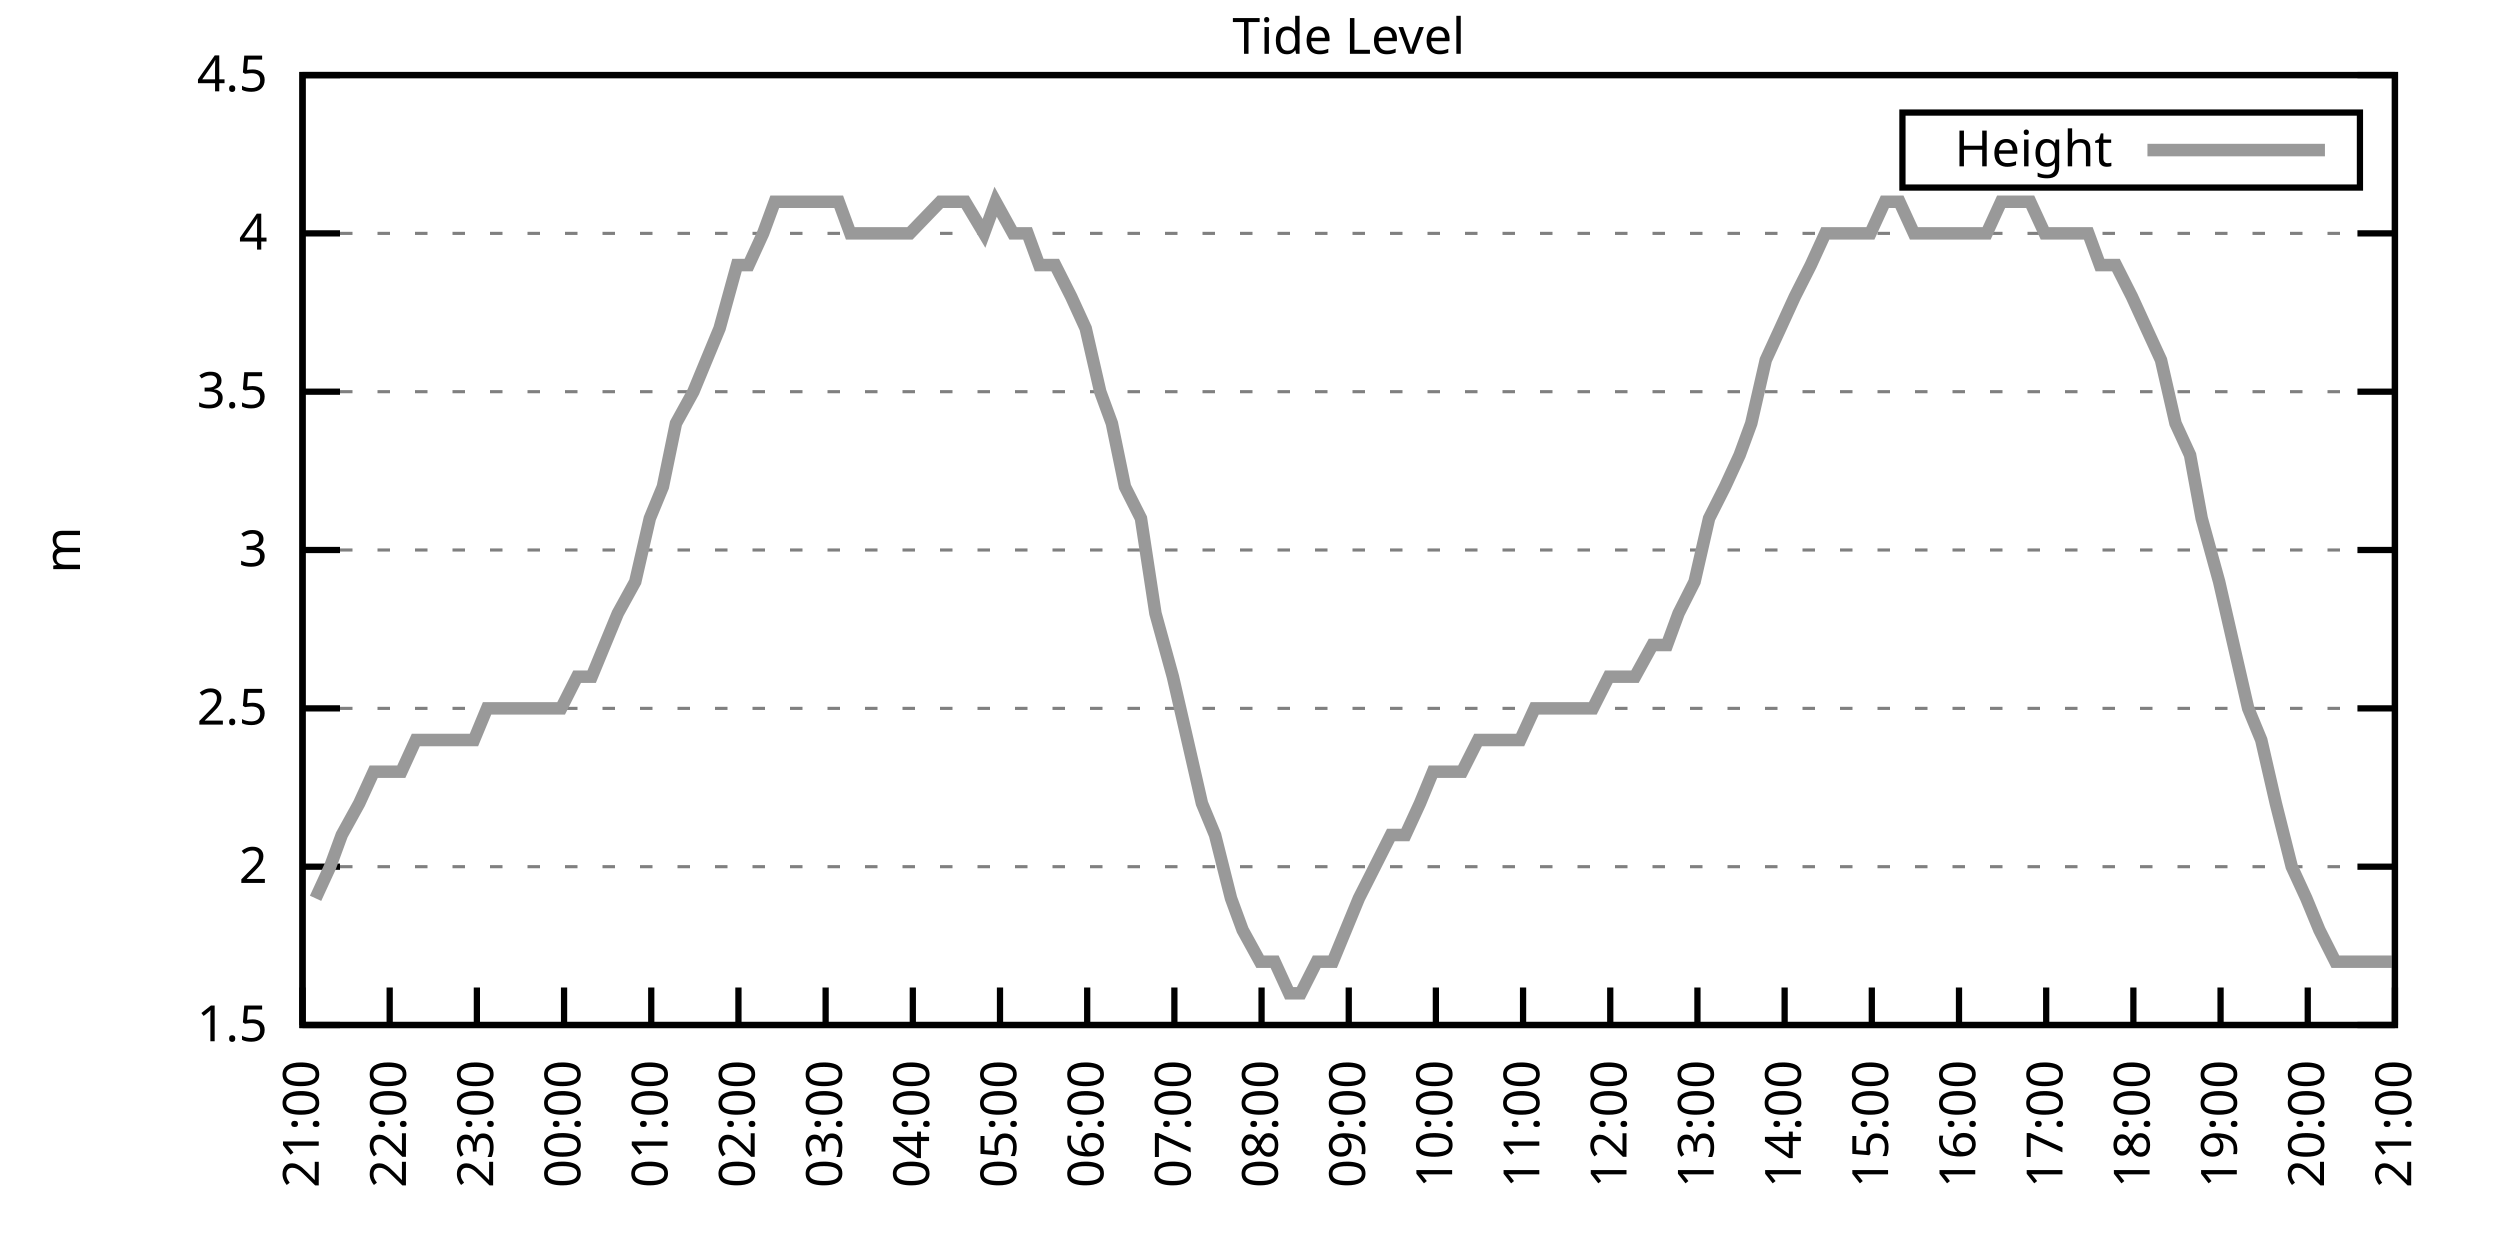
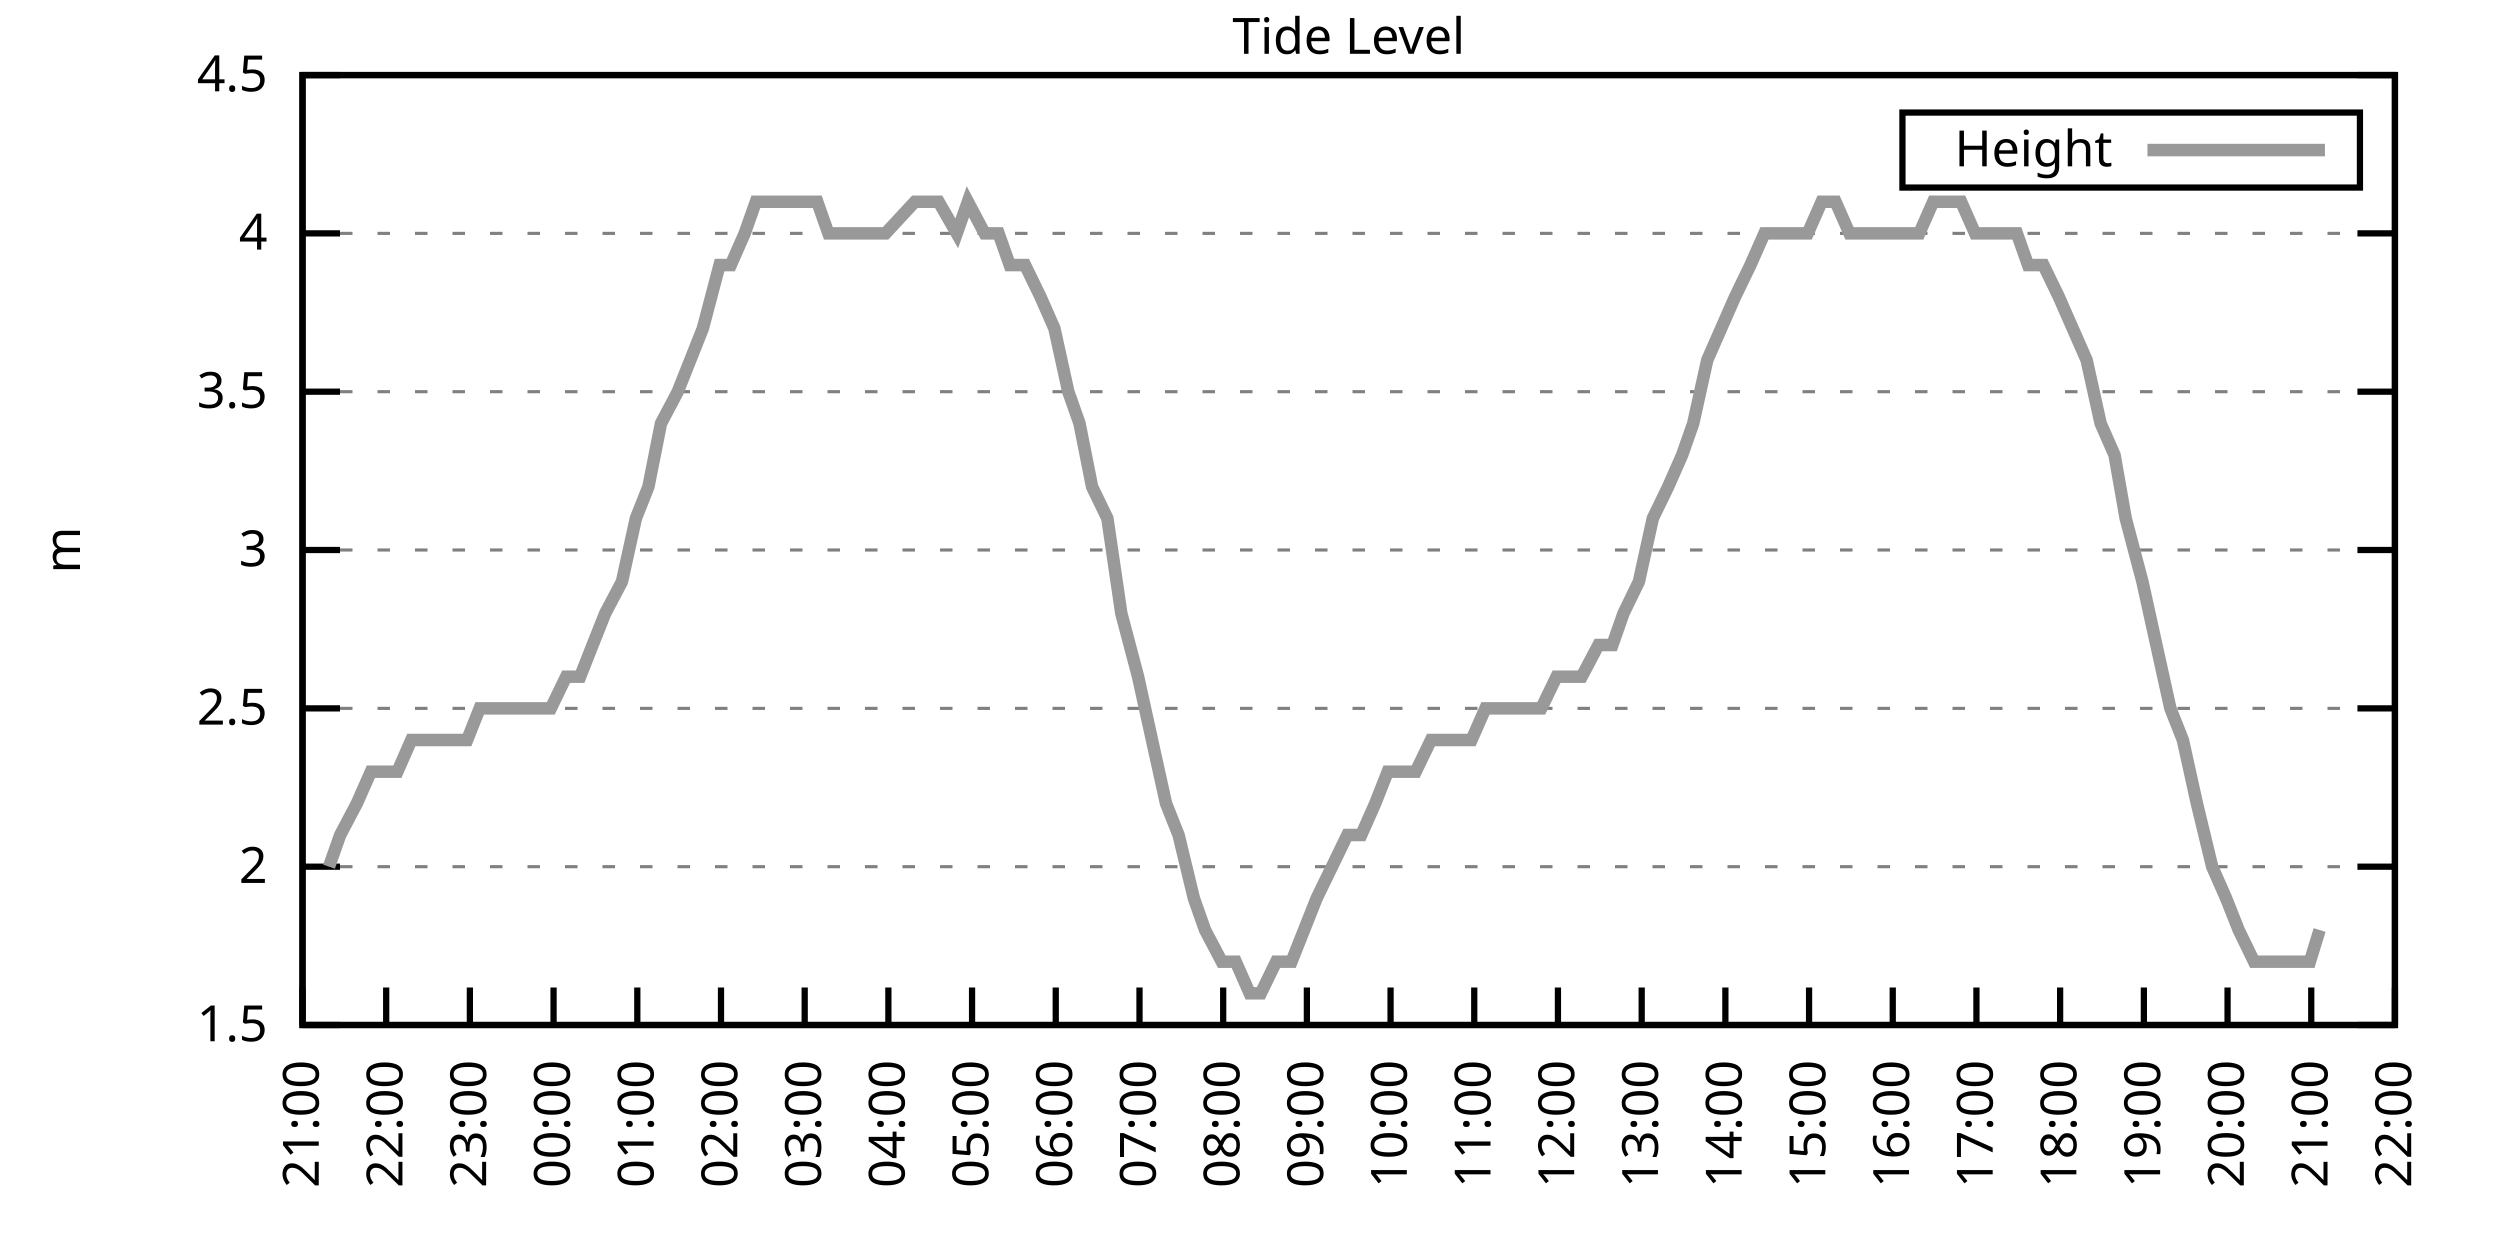
<svg xmlns="http://www.w3.org/2000/svg" xmlns:xlink="http://www.w3.org/1999/xlink" width="400" height="200" viewBox="0 0 400 200">
  <g id="gnuplot_canvas">
    <rect x="0" y="0" width="400" height="200" fill="none" />
    <defs>
      <circle id="gpDot" r="0.5" stroke-width="0.5" stroke="currentColor" />
      <path id="gpPt0" stroke-width="0.333" stroke="currentColor" d="M-1,0 h2 M0,-1 v2" />
      <path id="gpPt1" stroke-width="0.333" stroke="currentColor" d="M-1,-1 L1,1 M1,-1 L-1,1" />
      <path id="gpPt2" stroke-width="0.333" stroke="currentColor" d="M-1,0 L1,0 M0,-1 L0,1 M-1,-1 L1,1 M-1,1 L1,-1" />
      <rect id="gpPt3" stroke-width="0.333" stroke="currentColor" x="-1" y="-1" width="2" height="2" />
      <rect id="gpPt4" stroke-width="0.333" stroke="currentColor" fill="currentColor" x="-1" y="-1" width="2" height="2" />
      <circle id="gpPt5" stroke-width="0.333" stroke="currentColor" cx="0" cy="0" r="1" />
      <use xlink:href="#gpPt5" id="gpPt6" fill="currentColor" stroke="none" />
      <path id="gpPt7" stroke-width="0.333" stroke="currentColor" d="M0,-1.33 L-1.33,0.67 L1.33,0.67 z" />
      <use xlink:href="#gpPt7" id="gpPt8" fill="currentColor" stroke="none" />
      <use xlink:href="#gpPt7" id="gpPt9" stroke="currentColor" transform="rotate(180)" />
      <use xlink:href="#gpPt9" id="gpPt10" fill="currentColor" stroke="none" />
      <use xlink:href="#gpPt3" id="gpPt11" stroke="currentColor" transform="rotate(45)" />
      <use xlink:href="#gpPt11" id="gpPt12" fill="currentColor" stroke="none" />
      <path id="gpPt13" stroke-width="0.333" stroke="currentColor" d="M0,1.330 L1.265,0.411 L0.782,-1.067 L-0.782,-1.076 L-1.265,0.411 z" />
      <use xlink:href="#gpPt13" id="gpPt14" fill="currentColor" stroke="none" />
      <filter id="textbox" filterUnits="objectBoundingBox" x="0" y="0" height="1" width="1">
        <feFlood flood-color="white" flood-opacity="1" result="bgnd" />
        <feComposite in="SourceGraphic" in2="bgnd" operator="atop" />
      </filter>
      <filter id="greybox" filterUnits="objectBoundingBox" x="0" y="0" height="1" width="1">
        <feFlood flood-color="lightgrey" flood-opacity="1" result="grey" />
        <feComposite in="SourceGraphic" in2="grey" operator="atop" />
      </filter>
    </defs>
    <g fill="none" color="white" stroke="currentColor" stroke-width="1.00" stroke-linecap="butt" stroke-linejoin="miter">
</g>
    <g fill="none" color="black" stroke="currentColor" stroke-width="1.00" stroke-linecap="butt" stroke-linejoin="miter">
      <g stroke="none" shape-rendering="crispEdges">
        <polygon fill="rgb(255, 255, 255)" points="48.40,164.00 383.18,164.00 383.18,12.02 48.40,12.02 " />
      </g>
    </g>
    <g fill="none" color="black" stroke="currentColor" stroke-width="1.00" stroke-linecap="butt" stroke-linejoin="miter">
</g>
    <g fill="none" color="black" stroke="black" stroke-width="0.50" stroke-linecap="butt" stroke-linejoin="miter">
</g>
    <g fill="none" color="gray" stroke="currentColor" stroke-width="0.50" stroke-linecap="butt" stroke-linejoin="miter">
      <path stroke="gray" stroke-dasharray="2,4" class="gridline" d="M48.40,164.00 L383.19,164.00  " />
    </g>
    <g fill="none" color="gray" stroke="gray" stroke-width="1.00" stroke-linecap="butt" stroke-linejoin="miter">
</g>
    <g fill="none" color="black" stroke="currentColor" stroke-width="1.00" stroke-linecap="butt" stroke-linejoin="miter">
      <path stroke="black" d="M48.40,164.00 L54.40,164.00 M383.19,164.00 L377.19,164.00  " />
      <g transform="translate(42.80,166.60)" stroke="none" fill="black" font-family="Sans" font-size="8.00" text-anchor="end">
        <text>
          <tspan font-family="Sans"> 1.5</tspan>
        </text>
      </g>
    </g>
    <g fill="none" color="black" stroke="currentColor" stroke-width="1.00" stroke-linecap="butt" stroke-linejoin="miter">
</g>
    <g fill="none" color="black" stroke="black" stroke-width="0.50" stroke-linecap="butt" stroke-linejoin="miter">
</g>
    <g fill="none" color="gray" stroke="currentColor" stroke-width="0.50" stroke-linecap="butt" stroke-linejoin="miter">
      <path stroke="gray" stroke-dasharray="2,4" class="gridline" d="M48.40,138.67 L383.19,138.67  " />
    </g>
    <g fill="none" color="gray" stroke="gray" stroke-width="1.00" stroke-linecap="butt" stroke-linejoin="miter">
</g>
    <g fill="none" color="black" stroke="currentColor" stroke-width="1.00" stroke-linecap="butt" stroke-linejoin="miter">
      <path stroke="black" d="M48.40,138.67 L54.40,138.67 M383.19,138.67 L377.19,138.67  " />
      <g transform="translate(42.80,141.27)" stroke="none" fill="black" font-family="Sans" font-size="8.00" text-anchor="end">
        <text>
          <tspan font-family="Sans"> 2</tspan>
        </text>
      </g>
    </g>
    <g fill="none" color="black" stroke="currentColor" stroke-width="1.00" stroke-linecap="butt" stroke-linejoin="miter">
</g>
    <g fill="none" color="black" stroke="black" stroke-width="0.50" stroke-linecap="butt" stroke-linejoin="miter">
</g>
    <g fill="none" color="gray" stroke="currentColor" stroke-width="0.50" stroke-linecap="butt" stroke-linejoin="miter">
      <path stroke="gray" stroke-dasharray="2,4" class="gridline" d="M48.40,113.34 L383.19,113.34  " />
    </g>
    <g fill="none" color="gray" stroke="gray" stroke-width="1.00" stroke-linecap="butt" stroke-linejoin="miter">
</g>
    <g fill="none" color="black" stroke="currentColor" stroke-width="1.00" stroke-linecap="butt" stroke-linejoin="miter">
      <path stroke="black" d="M48.40,113.34 L54.40,113.34 M383.19,113.34 L377.19,113.34  " />
      <g transform="translate(42.80,115.94)" stroke="none" fill="black" font-family="Sans" font-size="8.00" text-anchor="end">
        <text>
          <tspan font-family="Sans"> 2.5</tspan>
        </text>
      </g>
    </g>
    <g fill="none" color="black" stroke="currentColor" stroke-width="1.00" stroke-linecap="butt" stroke-linejoin="miter">
</g>
    <g fill="none" color="black" stroke="black" stroke-width="0.50" stroke-linecap="butt" stroke-linejoin="miter">
</g>
    <g fill="none" color="gray" stroke="currentColor" stroke-width="0.50" stroke-linecap="butt" stroke-linejoin="miter">
      <path stroke="gray" stroke-dasharray="2,4" class="gridline" d="M48.40,88.00 L383.19,88.00  " />
    </g>
    <g fill="none" color="gray" stroke="gray" stroke-width="1.00" stroke-linecap="butt" stroke-linejoin="miter">
</g>
    <g fill="none" color="black" stroke="currentColor" stroke-width="1.00" stroke-linecap="butt" stroke-linejoin="miter">
      <path stroke="black" d="M48.40,88.00 L54.40,88.00 M383.19,88.00 L377.19,88.00  " />
      <g transform="translate(42.80,90.60)" stroke="none" fill="black" font-family="Sans" font-size="8.00" text-anchor="end">
        <text>
          <tspan font-family="Sans"> 3</tspan>
        </text>
      </g>
    </g>
    <g fill="none" color="black" stroke="currentColor" stroke-width="1.00" stroke-linecap="butt" stroke-linejoin="miter">
</g>
    <g fill="none" color="black" stroke="black" stroke-width="0.50" stroke-linecap="butt" stroke-linejoin="miter">
</g>
    <g fill="none" color="gray" stroke="currentColor" stroke-width="0.50" stroke-linecap="butt" stroke-linejoin="miter">
      <path stroke="gray" stroke-dasharray="2,4" class="gridline" d="M48.40,62.67 L383.19,62.67  " />
    </g>
    <g fill="none" color="gray" stroke="gray" stroke-width="1.00" stroke-linecap="butt" stroke-linejoin="miter">
</g>
    <g fill="none" color="black" stroke="currentColor" stroke-width="1.00" stroke-linecap="butt" stroke-linejoin="miter">
      <path stroke="black" d="M48.40,62.67 L54.40,62.67 M383.19,62.67 L377.19,62.67  " />
      <g transform="translate(42.80,65.27)" stroke="none" fill="black" font-family="Sans" font-size="8.00" text-anchor="end">
        <text>
          <tspan font-family="Sans"> 3.5</tspan>
        </text>
      </g>
    </g>
    <g fill="none" color="black" stroke="currentColor" stroke-width="1.00" stroke-linecap="butt" stroke-linejoin="miter">
</g>
    <g fill="none" color="black" stroke="black" stroke-width="0.50" stroke-linecap="butt" stroke-linejoin="miter">
</g>
    <g fill="none" color="gray" stroke="currentColor" stroke-width="0.50" stroke-linecap="butt" stroke-linejoin="miter">
      <path stroke="gray" stroke-dasharray="2,4" class="gridline" d="M48.40,37.34 L383.19,37.34  " />
    </g>
    <g fill="none" color="gray" stroke="gray" stroke-width="1.00" stroke-linecap="butt" stroke-linejoin="miter">
</g>
    <g fill="none" color="black" stroke="currentColor" stroke-width="1.00" stroke-linecap="butt" stroke-linejoin="miter">
      <path stroke="black" d="M48.40,37.34 L54.40,37.34 M383.19,37.34 L377.19,37.34  " />
      <g transform="translate(42.80,39.94)" stroke="none" fill="black" font-family="Sans" font-size="8.00" text-anchor="end">
        <text>
          <tspan font-family="Sans"> 4</tspan>
        </text>
      </g>
    </g>
    <g fill="none" color="black" stroke="currentColor" stroke-width="1.00" stroke-linecap="butt" stroke-linejoin="miter">
</g>
    <g fill="none" color="black" stroke="black" stroke-width="0.50" stroke-linecap="butt" stroke-linejoin="miter">
</g>
    <g fill="none" color="gray" stroke="currentColor" stroke-width="0.50" stroke-linecap="butt" stroke-linejoin="miter">
      <path stroke="gray" stroke-dasharray="2,4" class="gridline" d="M48.40,12.01 L383.19,12.01  " />
    </g>
    <g fill="none" color="gray" stroke="gray" stroke-width="1.00" stroke-linecap="butt" stroke-linejoin="miter">
</g>
    <g fill="none" color="black" stroke="currentColor" stroke-width="1.00" stroke-linecap="butt" stroke-linejoin="miter">
      <path stroke="black" d="M48.40,12.01 L54.40,12.01 M383.19,12.01 L377.19,12.01  " />
      <g transform="translate(42.80,14.61)" stroke="none" fill="black" font-family="Sans" font-size="8.00" text-anchor="end">
        <text>
          <tspan font-family="Sans"> 4.5</tspan>
        </text>
      </g>
    </g>
    <g fill="none" color="black" stroke="currentColor" stroke-width="1.00" stroke-linecap="butt" stroke-linejoin="miter">
      <path stroke="black" d="M48.40,164.00 L48.40,158.00  " />
      <g transform="translate(51.00,169.60) rotate(270.00)" stroke="none" fill="black" font-family="Sans" font-size="8.00" text-anchor="end">
        <text>
          <tspan font-family="Sans">21:00</tspan>
        </text>
      </g>
    </g>
    <g fill="none" color="black" stroke="currentColor" stroke-width="1.00" stroke-linecap="butt" stroke-linejoin="miter">
-       <path stroke="black" d="M62.35,164.00 L62.35,158.00  " />
-       <g transform="translate(64.95,169.60) rotate(270.00)" stroke="none" fill="black" font-family="Sans" font-size="8.00" text-anchor="end">
+       <path stroke="black" d="M61.79,164.00 L61.79,158.00  " />
+       <g transform="translate(64.39,169.60) rotate(270.00)" stroke="none" fill="black" font-family="Sans" font-size="8.00" text-anchor="end">
        <text>
          <tspan font-family="Sans">22:00</tspan>
        </text>
      </g>
    </g>
    <g fill="none" color="black" stroke="currentColor" stroke-width="1.00" stroke-linecap="butt" stroke-linejoin="miter">
-       <path stroke="black" d="M76.30,164.00 L76.30,158.00  " />
-       <g transform="translate(78.90,169.60) rotate(270.00)" stroke="none" fill="black" font-family="Sans" font-size="8.00" text-anchor="end">
+       <path stroke="black" d="M75.18,164.00 L75.18,158.00  " />
+       <g transform="translate(77.78,169.60) rotate(270.00)" stroke="none" fill="black" font-family="Sans" font-size="8.00" text-anchor="end">
        <text>
          <tspan font-family="Sans">23:00</tspan>
        </text>
      </g>
    </g>
    <g fill="none" color="black" stroke="currentColor" stroke-width="1.00" stroke-linecap="butt" stroke-linejoin="miter">
-       <path stroke="black" d="M90.25,164.00 L90.25,158.00  " />
-       <g transform="translate(92.85,169.60) rotate(270.00)" stroke="none" fill="black" font-family="Sans" font-size="8.00" text-anchor="end">
+       <path stroke="black" d="M88.57,164.00 L88.57,158.00  " />
+       <g transform="translate(91.17,169.60) rotate(270.00)" stroke="none" fill="black" font-family="Sans" font-size="8.00" text-anchor="end">
        <text>
          <tspan font-family="Sans">00:00</tspan>
        </text>
      </g>
    </g>
    <g fill="none" color="black" stroke="currentColor" stroke-width="1.00" stroke-linecap="butt" stroke-linejoin="miter">
-       <path stroke="black" d="M104.20,164.00 L104.20,158.00  " />
-       <g transform="translate(106.80,169.60) rotate(270.00)" stroke="none" fill="black" font-family="Sans" font-size="8.00" text-anchor="end">
+       <path stroke="black" d="M101.97,164.00 L101.97,158.00  " />
+       <g transform="translate(104.57,169.60) rotate(270.00)" stroke="none" fill="black" font-family="Sans" font-size="8.00" text-anchor="end">
        <text>
          <tspan font-family="Sans">01:00</tspan>
        </text>
      </g>
    </g>
    <g fill="none" color="black" stroke="currentColor" stroke-width="1.00" stroke-linecap="butt" stroke-linejoin="miter">
-       <path stroke="black" d="M118.15,164.00 L118.15,158.00  " />
-       <g transform="translate(120.75,169.60) rotate(270.00)" stroke="none" fill="black" font-family="Sans" font-size="8.00" text-anchor="end">
+       <path stroke="black" d="M115.36,164.00 L115.36,158.00  " />
+       <g transform="translate(117.96,169.60) rotate(270.00)" stroke="none" fill="black" font-family="Sans" font-size="8.00" text-anchor="end">
        <text>
          <tspan font-family="Sans">02:00</tspan>
        </text>
      </g>
    </g>
    <g fill="none" color="black" stroke="currentColor" stroke-width="1.00" stroke-linecap="butt" stroke-linejoin="miter">
-       <path stroke="black" d="M132.10,164.00 L132.10,158.00  " />
-       <g transform="translate(134.70,169.60) rotate(270.00)" stroke="none" fill="black" font-family="Sans" font-size="8.00" text-anchor="end">
+       <path stroke="black" d="M128.75,164.00 L128.75,158.00  " />
+       <g transform="translate(131.35,169.60) rotate(270.00)" stroke="none" fill="black" font-family="Sans" font-size="8.00" text-anchor="end">
        <text>
          <tspan font-family="Sans">03:00</tspan>
        </text>
      </g>
    </g>
    <g fill="none" color="black" stroke="currentColor" stroke-width="1.00" stroke-linecap="butt" stroke-linejoin="miter">
-       <path stroke="black" d="M146.05,164.00 L146.05,158.00  " />
-       <g transform="translate(148.65,169.60) rotate(270.00)" stroke="none" fill="black" font-family="Sans" font-size="8.00" text-anchor="end">
+       <path stroke="black" d="M142.14,164.00 L142.14,158.00  " />
+       <g transform="translate(144.74,169.60) rotate(270.00)" stroke="none" fill="black" font-family="Sans" font-size="8.00" text-anchor="end">
        <text>
          <tspan font-family="Sans">04:00</tspan>
        </text>
      </g>
    </g>
    <g fill="none" color="black" stroke="currentColor" stroke-width="1.00" stroke-linecap="butt" stroke-linejoin="miter">
-       <path stroke="black" d="M160.00,164.00 L160.00,158.00  " />
-       <g transform="translate(162.60,169.60) rotate(270.00)" stroke="none" fill="black" font-family="Sans" font-size="8.00" text-anchor="end">
+       <path stroke="black" d="M155.53,164.00 L155.53,158.00  " />
+       <g transform="translate(158.13,169.60) rotate(270.00)" stroke="none" fill="black" font-family="Sans" font-size="8.00" text-anchor="end">
        <text>
          <tspan font-family="Sans">05:00</tspan>
        </text>
      </g>
    </g>
    <g fill="none" color="black" stroke="currentColor" stroke-width="1.00" stroke-linecap="butt" stroke-linejoin="miter">
-       <path stroke="black" d="M173.95,164.00 L173.95,158.00  " />
-       <g transform="translate(176.55,169.60) rotate(270.00)" stroke="none" fill="black" font-family="Sans" font-size="8.00" text-anchor="end">
+       <path stroke="black" d="M168.92,164.00 L168.92,158.00  " />
+       <g transform="translate(171.52,169.60) rotate(270.00)" stroke="none" fill="black" font-family="Sans" font-size="8.00" text-anchor="end">
        <text>
          <tspan font-family="Sans">06:00</tspan>
        </text>
      </g>
    </g>
    <g fill="none" color="black" stroke="currentColor" stroke-width="1.00" stroke-linecap="butt" stroke-linejoin="miter">
-       <path stroke="black" d="M187.90,164.00 L187.90,158.00  " />
-       <g transform="translate(190.50,169.60) rotate(270.00)" stroke="none" fill="black" font-family="Sans" font-size="8.00" text-anchor="end">
+       <path stroke="black" d="M182.32,164.00 L182.32,158.00  " />
+       <g transform="translate(184.92,169.60) rotate(270.00)" stroke="none" fill="black" font-family="Sans" font-size="8.00" text-anchor="end">
        <text>
          <tspan font-family="Sans">07:00</tspan>
        </text>
      </g>
    </g>
    <g fill="none" color="black" stroke="currentColor" stroke-width="1.00" stroke-linecap="butt" stroke-linejoin="miter">
-       <path stroke="black" d="M201.85,164.00 L201.85,158.00  " />
-       <g transform="translate(204.45,169.60) rotate(270.00)" stroke="none" fill="black" font-family="Sans" font-size="8.00" text-anchor="end">
+       <path stroke="black" d="M195.71,164.00 L195.71,158.00  " />
+       <g transform="translate(198.31,169.60) rotate(270.00)" stroke="none" fill="black" font-family="Sans" font-size="8.00" text-anchor="end">
        <text>
          <tspan font-family="Sans">08:00</tspan>
        </text>
      </g>
    </g>
    <g fill="none" color="black" stroke="currentColor" stroke-width="1.00" stroke-linecap="butt" stroke-linejoin="miter">
-       <path stroke="black" d="M215.80,164.00 L215.80,158.00  " />
-       <g transform="translate(218.40,169.60) rotate(270.00)" stroke="none" fill="black" font-family="Sans" font-size="8.00" text-anchor="end">
+       <path stroke="black" d="M209.10,164.00 L209.10,158.00  " />
+       <g transform="translate(211.70,169.60) rotate(270.00)" stroke="none" fill="black" font-family="Sans" font-size="8.00" text-anchor="end">
        <text>
          <tspan font-family="Sans">09:00</tspan>
        </text>
      </g>
    </g>
    <g fill="none" color="black" stroke="currentColor" stroke-width="1.00" stroke-linecap="butt" stroke-linejoin="miter">
-       <path stroke="black" d="M229.74,164.00 L229.74,158.00  " />
-       <g transform="translate(232.34,169.60) rotate(270.00)" stroke="none" fill="black" font-family="Sans" font-size="8.00" text-anchor="end">
+       <path stroke="black" d="M222.49,164.00 L222.49,158.00  " />
+       <g transform="translate(225.09,169.60) rotate(270.00)" stroke="none" fill="black" font-family="Sans" font-size="8.00" text-anchor="end">
        <text>
          <tspan font-family="Sans">10:00</tspan>
        </text>
      </g>
    </g>
    <g fill="none" color="black" stroke="currentColor" stroke-width="1.00" stroke-linecap="butt" stroke-linejoin="miter">
-       <path stroke="black" d="M243.69,164.00 L243.69,158.00  " />
-       <g transform="translate(246.29,169.60) rotate(270.00)" stroke="none" fill="black" font-family="Sans" font-size="8.00" text-anchor="end">
+       <path stroke="black" d="M235.88,164.00 L235.88,158.00  " />
+       <g transform="translate(238.48,169.60) rotate(270.00)" stroke="none" fill="black" font-family="Sans" font-size="8.00" text-anchor="end">
        <text>
          <tspan font-family="Sans">11:00</tspan>
        </text>
      </g>
    </g>
    <g fill="none" color="black" stroke="currentColor" stroke-width="1.00" stroke-linecap="butt" stroke-linejoin="miter">
-       <path stroke="black" d="M257.64,164.00 L257.64,158.00  " />
-       <g transform="translate(260.24,169.60) rotate(270.00)" stroke="none" fill="black" font-family="Sans" font-size="8.00" text-anchor="end">
+       <path stroke="black" d="M249.27,164.00 L249.27,158.00  " />
+       <g transform="translate(251.87,169.60) rotate(270.00)" stroke="none" fill="black" font-family="Sans" font-size="8.00" text-anchor="end">
        <text>
          <tspan font-family="Sans">12:00</tspan>
        </text>
      </g>
    </g>
    <g fill="none" color="black" stroke="currentColor" stroke-width="1.00" stroke-linecap="butt" stroke-linejoin="miter">
-       <path stroke="black" d="M271.59,164.00 L271.59,158.00  " />
-       <g transform="translate(274.19,169.60) rotate(270.00)" stroke="none" fill="black" font-family="Sans" font-size="8.00" text-anchor="end">
+       <path stroke="black" d="M262.67,164.00 L262.67,158.00  " />
+       <g transform="translate(265.27,169.60) rotate(270.00)" stroke="none" fill="black" font-family="Sans" font-size="8.00" text-anchor="end">
        <text>
          <tspan font-family="Sans">13:00</tspan>
        </text>
      </g>
    </g>
    <g fill="none" color="black" stroke="currentColor" stroke-width="1.00" stroke-linecap="butt" stroke-linejoin="miter">
-       <path stroke="black" d="M285.54,164.00 L285.54,158.00  " />
-       <g transform="translate(288.14,169.60) rotate(270.00)" stroke="none" fill="black" font-family="Sans" font-size="8.00" text-anchor="end">
+       <path stroke="black" d="M276.06,164.00 L276.06,158.00  " />
+       <g transform="translate(278.66,169.60) rotate(270.00)" stroke="none" fill="black" font-family="Sans" font-size="8.00" text-anchor="end">
        <text>
          <tspan font-family="Sans">14:00</tspan>
        </text>
      </g>
    </g>
    <g fill="none" color="black" stroke="currentColor" stroke-width="1.00" stroke-linecap="butt" stroke-linejoin="miter">
-       <path stroke="black" d="M299.49,164.00 L299.49,158.00  " />
-       <g transform="translate(302.09,169.60) rotate(270.00)" stroke="none" fill="black" font-family="Sans" font-size="8.00" text-anchor="end">
+       <path stroke="black" d="M289.45,164.00 L289.45,158.00  " />
+       <g transform="translate(292.05,169.60) rotate(270.00)" stroke="none" fill="black" font-family="Sans" font-size="8.00" text-anchor="end">
        <text>
          <tspan font-family="Sans">15:00</tspan>
        </text>
      </g>
    </g>
    <g fill="none" color="black" stroke="currentColor" stroke-width="1.00" stroke-linecap="butt" stroke-linejoin="miter">
-       <path stroke="black" d="M313.44,164.00 L313.44,158.00  " />
-       <g transform="translate(316.04,169.60) rotate(270.00)" stroke="none" fill="black" font-family="Sans" font-size="8.00" text-anchor="end">
+       <path stroke="black" d="M302.84,164.00 L302.84,158.00  " />
+       <g transform="translate(305.44,169.60) rotate(270.00)" stroke="none" fill="black" font-family="Sans" font-size="8.00" text-anchor="end">
        <text>
          <tspan font-family="Sans">16:00</tspan>
        </text>
      </g>
    </g>
    <g fill="none" color="black" stroke="currentColor" stroke-width="1.00" stroke-linecap="butt" stroke-linejoin="miter">
-       <path stroke="black" d="M327.39,164.00 L327.39,158.00  " />
-       <g transform="translate(329.99,169.60) rotate(270.00)" stroke="none" fill="black" font-family="Sans" font-size="8.00" text-anchor="end">
+       <path stroke="black" d="M316.23,164.00 L316.23,158.00  " />
+       <g transform="translate(318.83,169.60) rotate(270.00)" stroke="none" fill="black" font-family="Sans" font-size="8.00" text-anchor="end">
        <text>
          <tspan font-family="Sans">17:00</tspan>
        </text>
      </g>
    </g>
    <g fill="none" color="black" stroke="currentColor" stroke-width="1.00" stroke-linecap="butt" stroke-linejoin="miter">
-       <path stroke="black" d="M341.34,164.00 L341.34,158.00  " />
-       <g transform="translate(343.94,169.60) rotate(270.00)" stroke="none" fill="black" font-family="Sans" font-size="8.00" text-anchor="end">
+       <path stroke="black" d="M329.62,164.00 L329.62,158.00  " />
+       <g transform="translate(332.22,169.60) rotate(270.00)" stroke="none" fill="black" font-family="Sans" font-size="8.00" text-anchor="end">
        <text>
          <tspan font-family="Sans">18:00</tspan>
        </text>
      </g>
    </g>
    <g fill="none" color="black" stroke="currentColor" stroke-width="1.00" stroke-linecap="butt" stroke-linejoin="miter">
-       <path stroke="black" d="M355.29,164.00 L355.29,158.00  " />
-       <g transform="translate(357.89,169.60) rotate(270.00)" stroke="none" fill="black" font-family="Sans" font-size="8.00" text-anchor="end">
+       <path stroke="black" d="M343.02,164.00 L343.02,158.00  " />
+       <g transform="translate(345.62,169.60) rotate(270.00)" stroke="none" fill="black" font-family="Sans" font-size="8.00" text-anchor="end">
        <text>
          <tspan font-family="Sans">19:00</tspan>
        </text>
      </g>
    </g>
    <g fill="none" color="black" stroke="currentColor" stroke-width="1.00" stroke-linecap="butt" stroke-linejoin="miter">
-       <path stroke="black" d="M369.24,164.00 L369.24,158.00  " />
-       <g transform="translate(371.84,169.60) rotate(270.00)" stroke="none" fill="black" font-family="Sans" font-size="8.00" text-anchor="end">
+       <path stroke="black" d="M356.41,164.00 L356.41,158.00  " />
+       <g transform="translate(359.01,169.60) rotate(270.00)" stroke="none" fill="black" font-family="Sans" font-size="8.00" text-anchor="end">
        <text>
          <tspan font-family="Sans">20:00</tspan>
+         </text>
+       </g>
+     </g>
+     <g fill="none" color="black" stroke="currentColor" stroke-width="1.00" stroke-linecap="butt" stroke-linejoin="miter">
+       <path stroke="black" d="M369.80,164.00 L369.80,158.00  " />
+       <g transform="translate(372.40,169.60) rotate(270.00)" stroke="none" fill="black" font-family="Sans" font-size="8.00" text-anchor="end">
+         <text>
+           <tspan font-family="Sans">21:00</tspan>
        </text>
      </g>
    </g>
    <g fill="none" color="black" stroke="currentColor" stroke-width="1.00" stroke-linecap="butt" stroke-linejoin="miter">
      <path stroke="black" d="M383.19,164.00 L383.19,158.00  " />
      <g transform="translate(385.79,169.60) rotate(270.00)" stroke="none" fill="black" font-family="Sans" font-size="8.00" text-anchor="end">
        <text>
-           <tspan font-family="Sans">21:00</tspan>
+           <tspan font-family="Sans">22:00</tspan>
        </text>
      </g>
    </g>
    <g fill="none" color="black" stroke="currentColor" stroke-width="1.00" stroke-linecap="butt" stroke-linejoin="miter">
</g>
    <g fill="none" color="black" stroke="currentColor" stroke-width="1.00" stroke-linecap="butt" stroke-linejoin="miter">
      <path stroke="black" d="M48.40,12.01 L48.40,164.00 L383.19,164.00 L383.19,12.01 L48.40,12.01 Z  " />
    </g>
    <g fill="none" color="black" stroke="currentColor" stroke-width="1.00" stroke-linecap="butt" stroke-linejoin="miter">
</g>
    <g fill="none" color="black" stroke="currentColor" stroke-width="1.00" stroke-linecap="butt" stroke-linejoin="miter">
      <path stroke="black" d="M304.39,30.01 L304.39,18.01 L377.59,18.01 L377.59,30.01 L304.39,30.01 Z  " />
    </g>
    <g id="Tide_level_plot_1">
      <g fill="none" color="white" stroke="black" stroke-width="2.00" stroke-linecap="butt" stroke-linejoin="miter">
</g>
      <g fill="none" color="black" stroke="currentColor" stroke-width="2.00" stroke-linecap="butt" stroke-linejoin="miter">
        <g transform="translate(337.99,26.61)" stroke="none" fill="black" font-family="Sans" font-size="8.00" text-anchor="end">
          <text>
            <tspan font-family="Sans">Height</tspan>
          </text>
        </g>
      </g>
      <g fill="none" color="black" stroke="currentColor" stroke-width="2.00" stroke-linecap="butt" stroke-linejoin="miter">
-         <path stroke="rgb(153, 153, 153)" d="M343.59,24.01 L371.99,24.01 M50.49,143.73 L52.82,138.67 L54.68,133.60 L57.47,128.54 L59.79,123.47 L62.12,123.47   L64.21,123.47 L66.53,118.40 L68.63,118.40 L71.42,118.40 L73.51,118.40 L75.83,118.40 L77.93,113.34 L80.48,113.34   L83.04,113.34 L85.13,113.34 L87.46,113.34 L89.78,113.34 L92.34,108.27 L94.67,108.27 L96.76,103.20 L98.85,98.14   L101.64,93.07 L103.97,82.94 L106.06,77.87 L108.15,67.74 L110.94,62.67 L113.03,57.61 L115.13,52.54 L117.92,42.41   L119.78,42.41 L122.10,37.34 L123.96,32.28 L127.22,32.28 L129.31,32.28 L131.17,32.28 L134.19,32.28 L136.05,37.34   L138.14,37.34 L141.16,37.34 L142.79,37.34 L145.58,37.34 L150.46,32.28 L152.56,32.28 L154.42,32.28 L157.44,37.34   L159.30,32.28 L162.09,37.34 L164.41,37.34 L166.27,42.41 L168.83,42.41 L171.39,47.47 L173.71,52.54 L176.04,62.67   L177.90,67.74 L179.99,77.87 L182.55,82.94 L184.87,98.14 L187.66,108.27 L189.99,118.40 L192.31,128.54 L194.41,133.60   L196.96,143.73 L198.82,148.80 L201.61,153.87 L203.94,153.87 L206.26,158.93 L208.12,158.93 L210.68,153.87 L213.24,153.87   L217.42,143.73 L219.98,138.67 L222.54,133.60 L224.86,133.60 L227.19,128.54 L229.28,123.47 L231.37,123.47 L233.93,123.47   L236.49,118.40 L238.81,118.40 L241.14,118.40 L243.23,118.40 L245.55,113.34 L248.11,113.34 L250.44,113.34 L252.76,113.34   L254.85,113.34 L257.41,108.27 L259.74,108.27 L261.60,108.27 L264.39,103.20 L266.71,103.20 L268.57,98.14 L271.13,93.07   L273.45,82.94 L276.01,77.87 L278.34,72.81 L280.20,67.74 L282.52,57.61 L284.85,52.54 L287.17,47.47 L289.73,42.41   L292.05,37.34 L294.38,37.34 L296.47,37.34 L299.26,37.34 L301.58,32.28 L303.91,32.28 L306.23,37.34 L308.33,37.34   L310.65,37.34 L312.98,37.34 L315.30,37.34 L317.86,37.34 L320.18,32.28 L322.51,32.28 L324.83,32.28 L327.16,37.34   L329.48,37.34 L331.81,37.34 L334.13,37.34 L335.99,42.41 L338.55,42.41 L341.11,47.47 L343.43,52.54 L345.76,57.61   L348.08,67.74 L350.41,72.81 L352.27,82.94 L355.06,93.07 L357.38,103.20 L359.71,113.34 L361.80,118.40 L364.13,128.54   L366.68,138.67 L369.01,143.73 L371.10,148.80 L373.66,153.87 L375.75,153.87 L377.84,153.87 L380.40,153.87 L382.96,153.87    " />
+         <path stroke="rgb(153, 153, 153)" d="M343.59,24.01 L371.99,24.01 M52.64,138.67 L54.43,133.60 L57.10,128.54 L59.34,123.47 L61.57,123.47 L63.58,123.47   L65.81,118.40 L67.82,118.40 L70.50,118.40 L72.50,118.40 L74.74,118.40 L76.75,113.34 L79.20,113.34 L81.66,113.34   L83.66,113.34 L85.90,113.34 L88.13,113.34 L90.58,108.27 L92.82,108.27 L94.82,103.20 L96.83,98.14 L99.51,93.07   L101.74,82.94 L103.75,77.87 L105.76,67.74 L108.44,62.67 L110.45,57.61 L112.46,52.54 L115.13,42.41 L116.92,42.41   L119.15,37.34 L120.94,32.28 L124.06,32.28 L126.07,32.28 L127.86,32.28 L130.76,32.28 L132.54,37.34 L134.55,37.34   L137.45,37.34 L139.02,37.34 L141.69,37.34 L146.38,32.28 L148.39,32.28 L150.18,32.28 L153.08,37.34 L154.86,32.28   L157.54,37.34 L159.77,37.34 L161.56,42.41 L164.01,42.41 L166.47,47.47 L168.70,52.54 L170.93,62.67 L172.72,67.74   L174.73,77.87 L177.18,82.94 L179.41,98.14 L182.09,108.27 L184.32,118.40 L186.56,128.54 L188.57,133.60 L191.02,143.73   L192.81,148.80 L195.48,153.87 L197.72,153.87 L199.95,158.93 L201.73,158.93 L204.19,153.87 L206.64,153.87 L210.66,143.73   L213.12,138.67 L215.57,133.60 L217.80,133.60 L220.04,128.54 L222.04,123.47 L224.05,123.47 L226.51,123.47 L228.96,118.40   L231.20,118.40 L233.43,118.40 L235.44,118.40 L237.67,113.34 L240.12,113.34 L242.36,113.34 L244.59,113.34 L246.60,113.34   L249.05,108.27 L251.28,108.27 L253.07,108.27 L255.75,103.20 L257.98,103.20 L259.76,98.14 L262.22,93.07 L264.45,82.94   L266.91,77.87 L269.14,72.81 L270.92,67.74 L273.16,57.61 L275.39,52.54 L277.62,47.47 L280.07,42.41 L282.31,37.34   L284.54,37.34 L286.55,37.34 L289.23,37.34 L291.46,32.28 L293.69,32.28 L295.92,37.34 L297.93,37.34 L300.16,37.34   L302.39,37.34 L304.63,37.34 L307.08,37.34 L309.31,32.28 L311.54,32.28 L313.78,32.28 L316.01,37.34 L318.24,37.34   L320.47,37.34 L322.70,37.34 L324.49,42.41 L326.95,42.41 L329.40,47.47 L331.63,52.54 L333.86,57.61 L336.10,67.74   L338.33,72.81 L340.11,82.94 L342.79,93.07 L345.02,103.20 L347.26,113.34 L349.26,118.40 L351.50,128.54 L353.95,138.67   L356.18,143.73 L358.19,148.80 L360.65,153.87 L362.66,153.87 L364.66,153.87 L367.12,153.87 L369.58,153.87 L371.14,148.80    " />
      </g>
    </g>
    <g fill="none" color="black" stroke="currentColor" stroke-width="2.00" stroke-linecap="butt" stroke-linejoin="miter">
</g>
    <g fill="none" color="black" stroke="black" stroke-width="1.00" stroke-linecap="butt" stroke-linejoin="miter">
</g>
    <g fill="none" color="black" stroke="currentColor" stroke-width="1.00" stroke-linecap="butt" stroke-linejoin="miter">
      <path stroke="black" d="M48.40,12.01 L48.40,164.00 L383.19,164.00 L383.19,12.01 L48.40,12.01 Z  " />
      <g transform="translate(12.80,88.01) rotate(270.00)" stroke="none" fill="black" font-family="Sans" font-size="8.00" text-anchor="middle">
        <text>
          <tspan font-family="Sans">m</tspan>
        </text>
      </g>
    </g>
    <g fill="none" color="black" stroke="currentColor" stroke-width="1.00" stroke-linecap="butt" stroke-linejoin="miter">
</g>
    <g fill="none" color="black" stroke="currentColor" stroke-width="1.00" stroke-linecap="butt" stroke-linejoin="miter">
      <g transform="translate(215.79,8.61)" stroke="none" fill="black" font-family="Sans" font-size="8.00" text-anchor="middle">
        <text>
          <tspan font-family="Sans">Tide Level</tspan>
        </text>
      </g>
    </g>
    <g fill="none" color="black" stroke="currentColor" stroke-width="1.00" stroke-linecap="butt" stroke-linejoin="miter">
</g>
  </g>
</svg>
